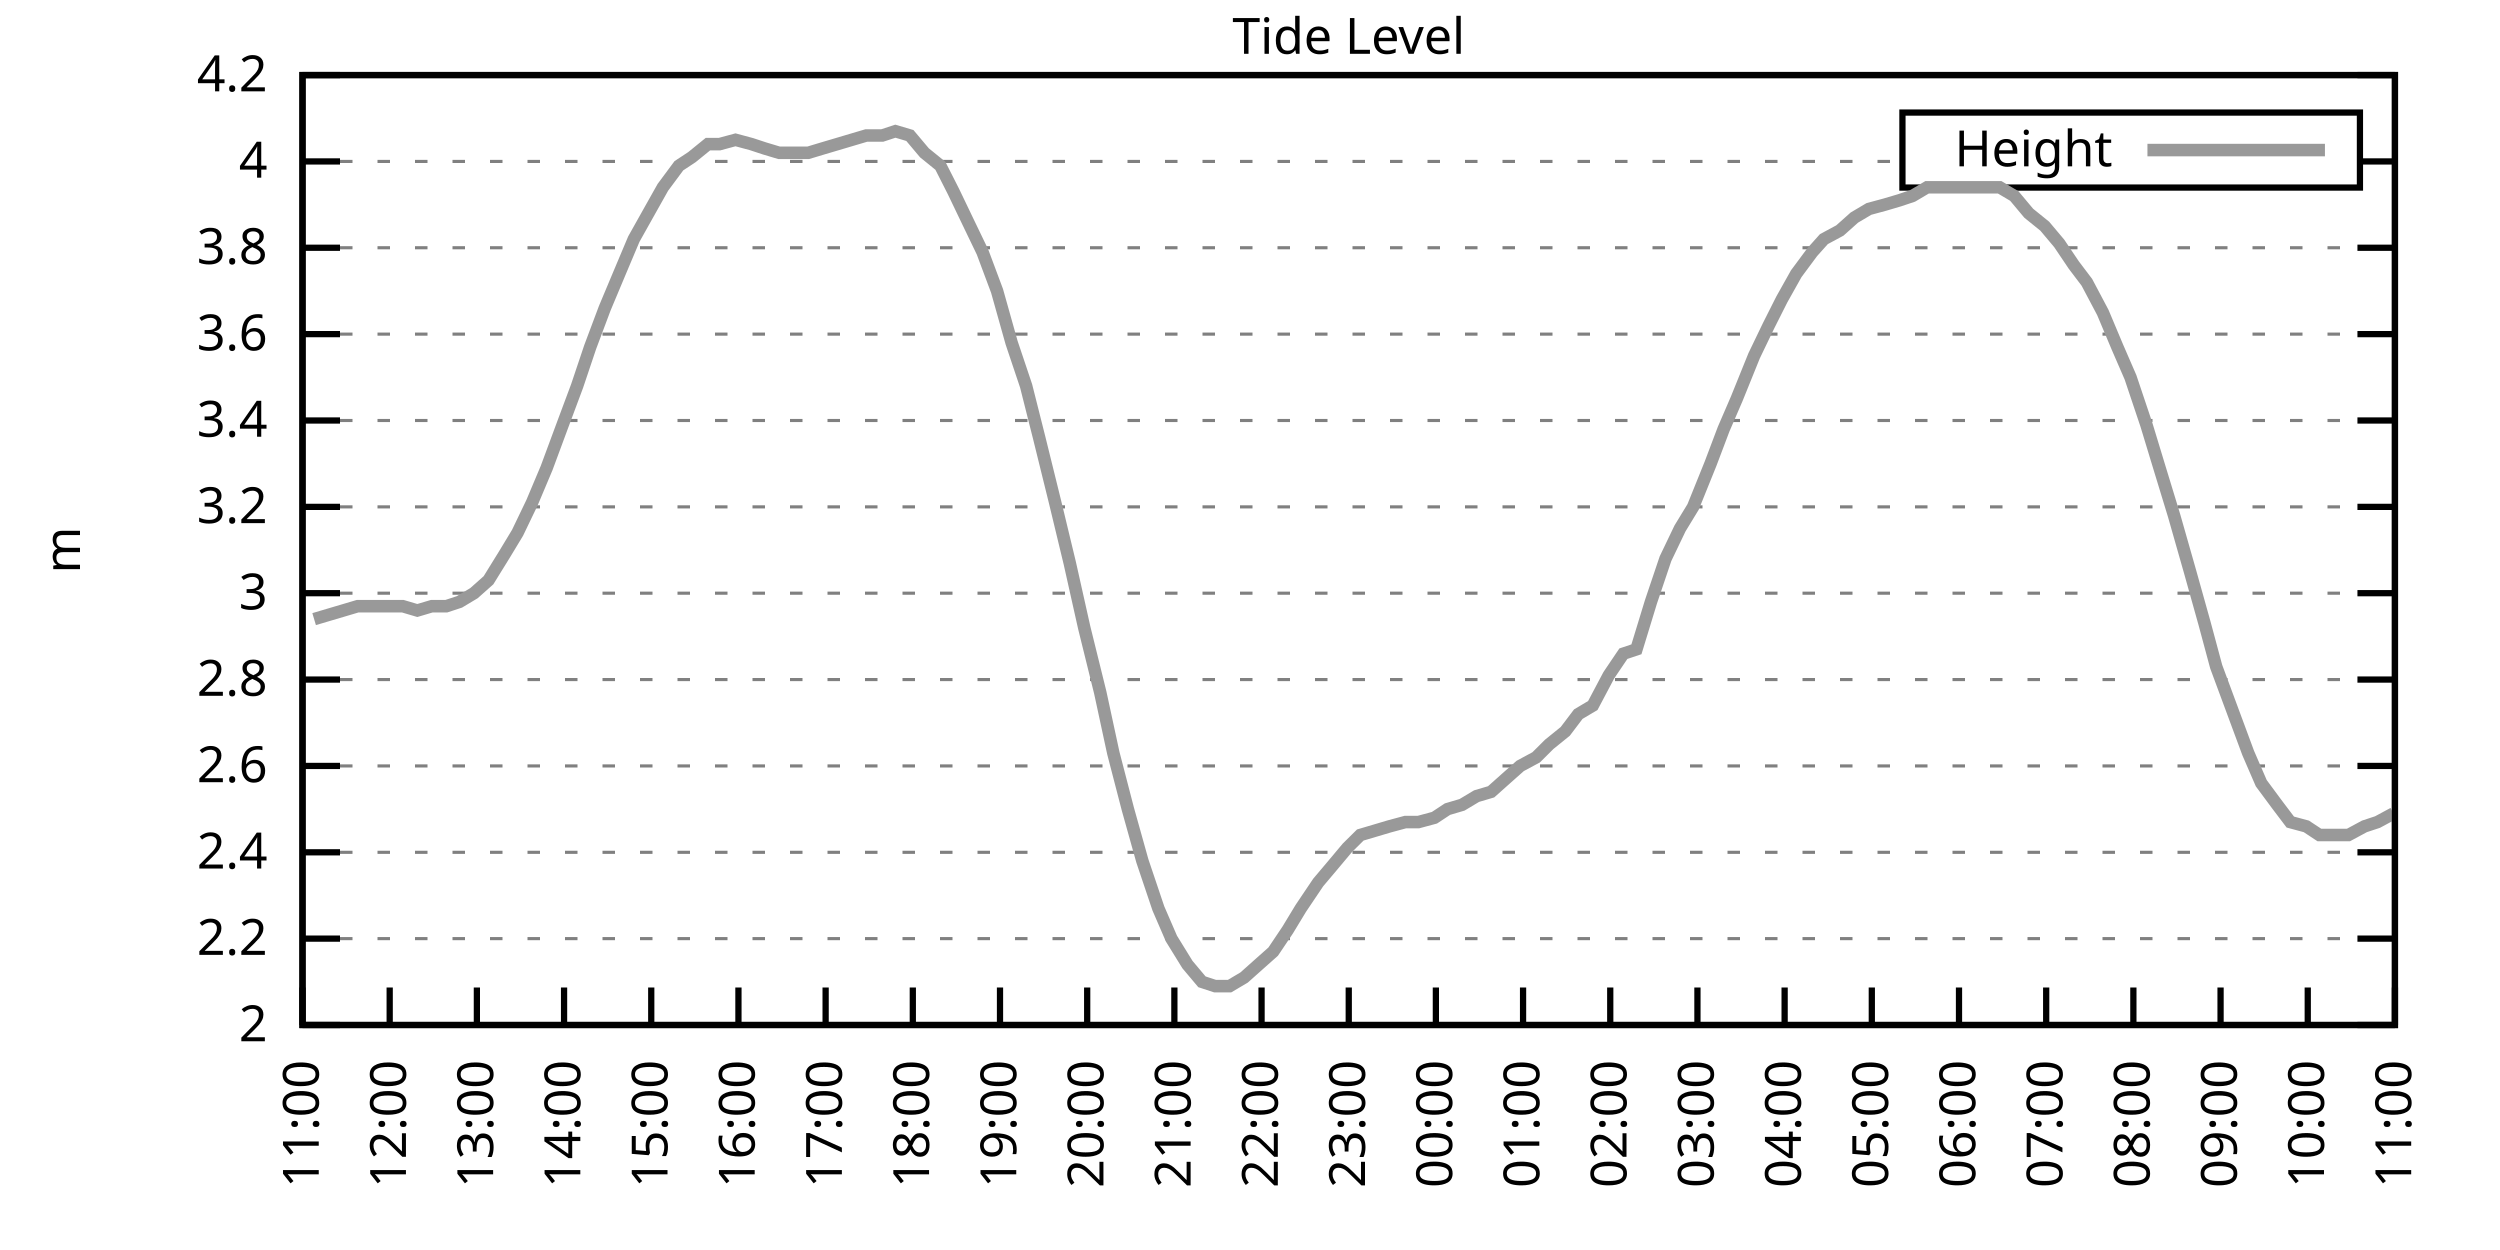
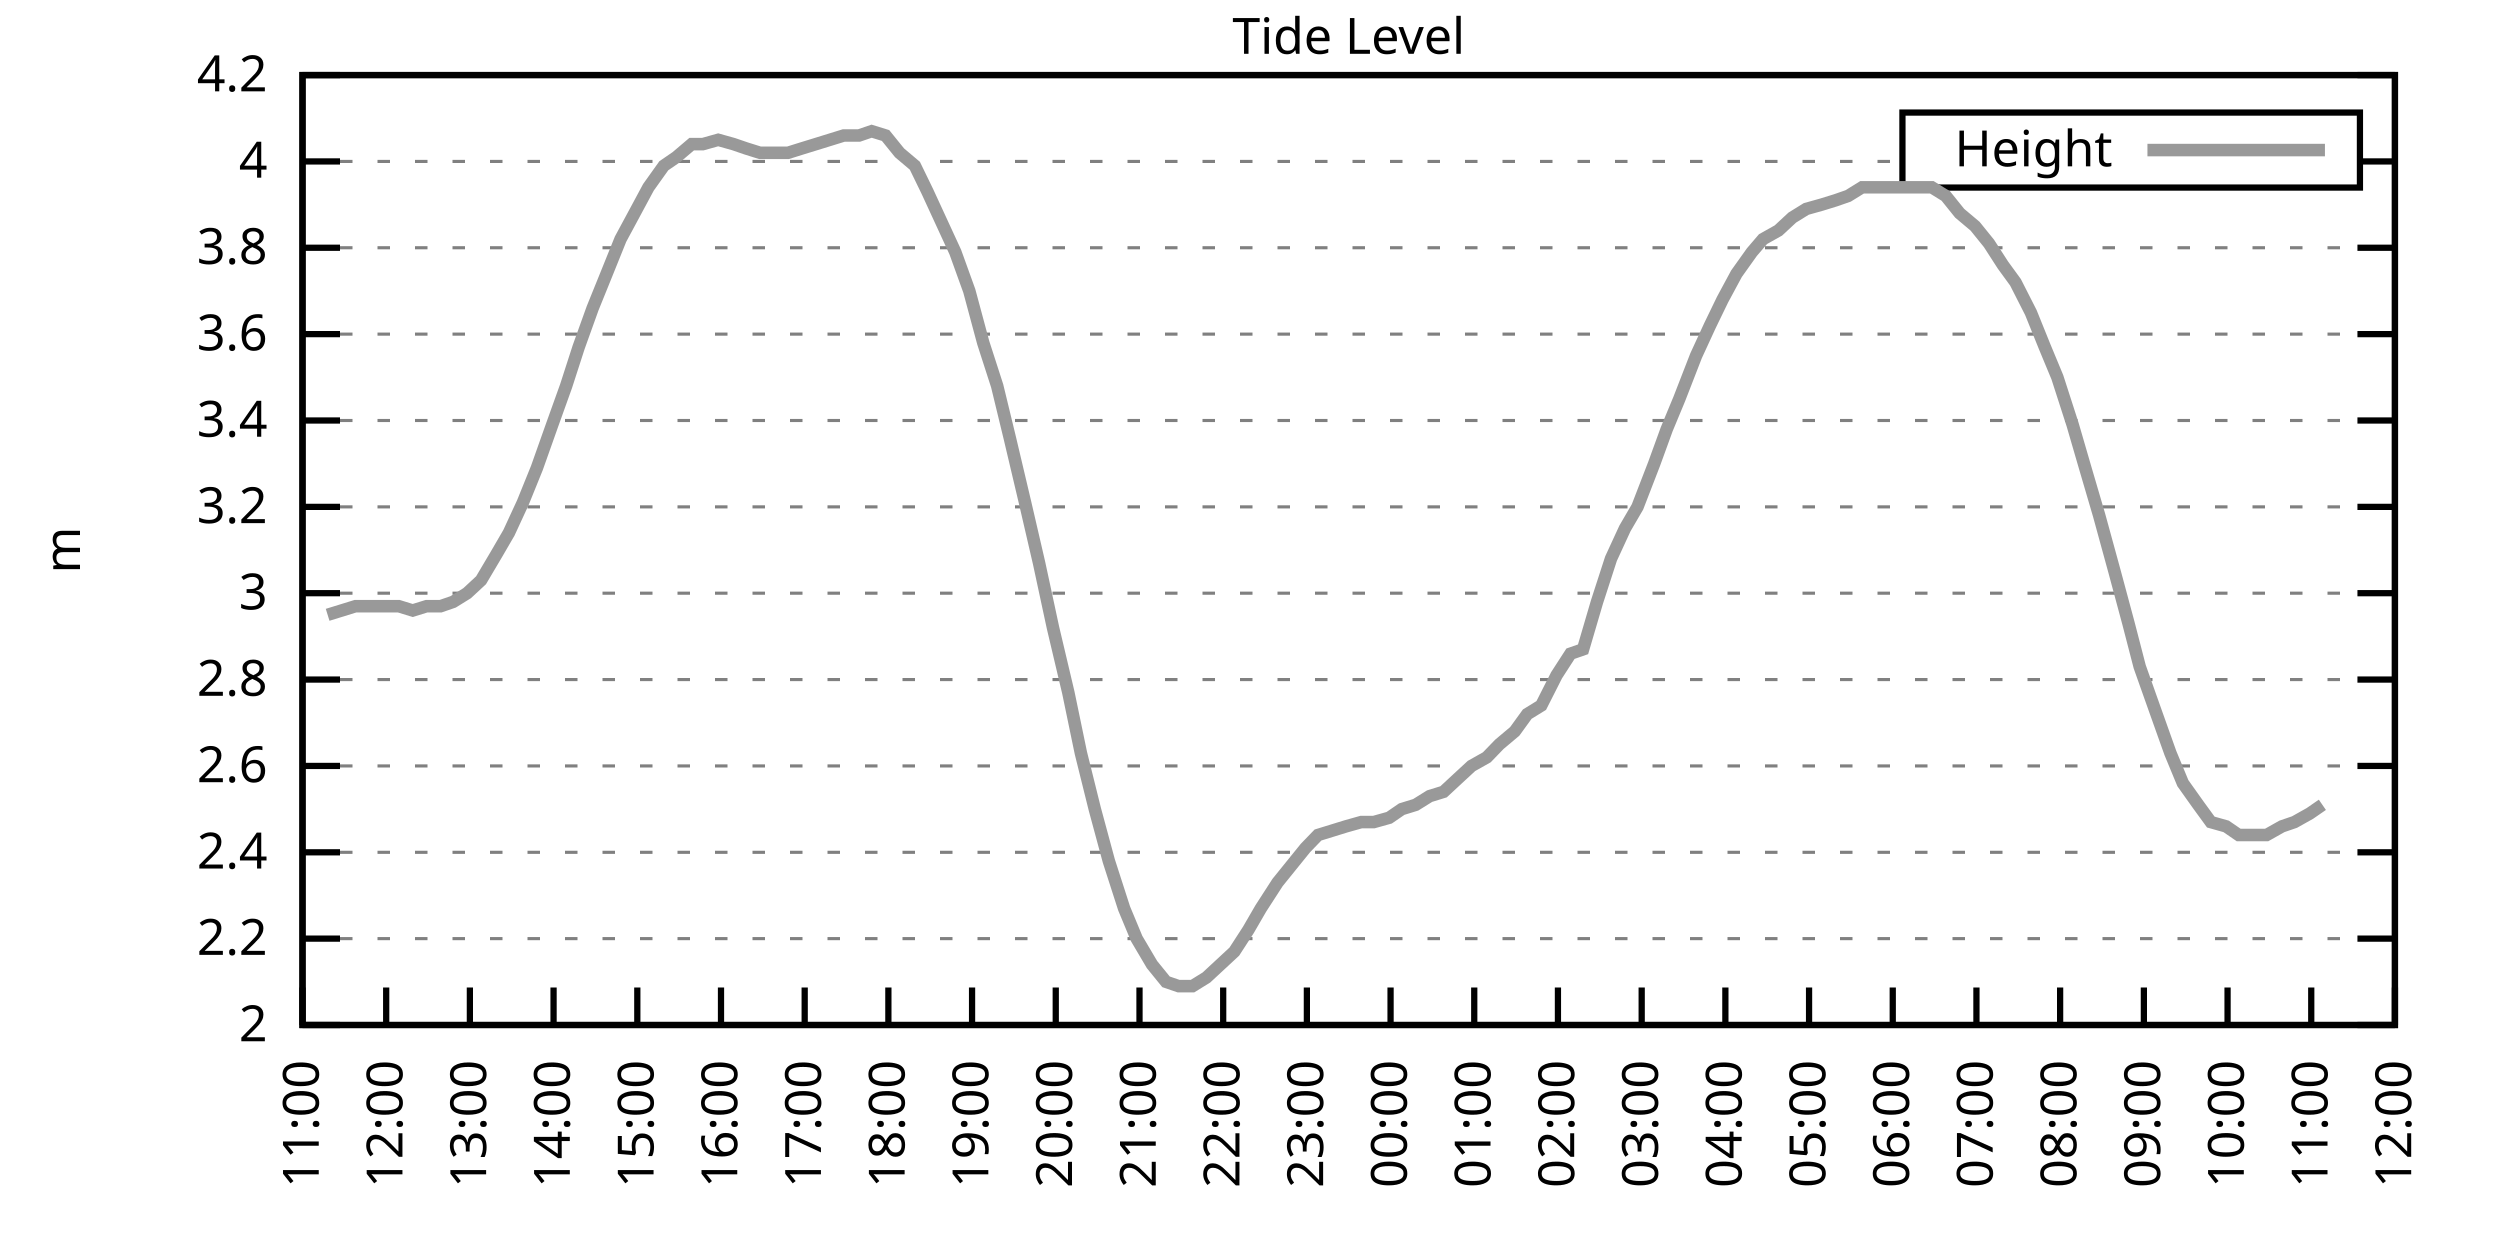
<svg xmlns="http://www.w3.org/2000/svg" xmlns:xlink="http://www.w3.org/1999/xlink" width="400" height="200" viewBox="0 0 400 200">
  <g id="gnuplot_canvas">
    <rect x="0" y="0" width="400" height="200" fill="none" />
    <defs>
      <circle id="gpDot" r="0.5" stroke-width="0.5" stroke="currentColor" />
      <path id="gpPt0" stroke-width="0.333" stroke="currentColor" d="M-1,0 h2 M0,-1 v2" />
      <path id="gpPt1" stroke-width="0.333" stroke="currentColor" d="M-1,-1 L1,1 M1,-1 L-1,1" />
      <path id="gpPt2" stroke-width="0.333" stroke="currentColor" d="M-1,0 L1,0 M0,-1 L0,1 M-1,-1 L1,1 M-1,1 L1,-1" />
      <rect id="gpPt3" stroke-width="0.333" stroke="currentColor" x="-1" y="-1" width="2" height="2" />
      <rect id="gpPt4" stroke-width="0.333" stroke="currentColor" fill="currentColor" x="-1" y="-1" width="2" height="2" />
      <circle id="gpPt5" stroke-width="0.333" stroke="currentColor" cx="0" cy="0" r="1" />
      <use xlink:href="#gpPt5" id="gpPt6" fill="currentColor" stroke="none" />
      <path id="gpPt7" stroke-width="0.333" stroke="currentColor" d="M0,-1.33 L-1.33,0.67 L1.33,0.67 z" />
      <use xlink:href="#gpPt7" id="gpPt8" fill="currentColor" stroke="none" />
      <use xlink:href="#gpPt7" id="gpPt9" stroke="currentColor" transform="rotate(180)" />
      <use xlink:href="#gpPt9" id="gpPt10" fill="currentColor" stroke="none" />
      <use xlink:href="#gpPt3" id="gpPt11" stroke="currentColor" transform="rotate(45)" />
      <use xlink:href="#gpPt11" id="gpPt12" fill="currentColor" stroke="none" />
      <path id="gpPt13" stroke-width="0.333" stroke="currentColor" d="M0,1.330 L1.265,0.411 L0.782,-1.067 L-0.782,-1.076 L-1.265,0.411 z" />
      <use xlink:href="#gpPt13" id="gpPt14" fill="currentColor" stroke="none" />
      <filter id="textbox" filterUnits="objectBoundingBox" x="0" y="0" height="1" width="1">
        <feFlood flood-color="white" flood-opacity="1" result="bgnd" />
        <feComposite in="SourceGraphic" in2="bgnd" operator="atop" />
      </filter>
      <filter id="greybox" filterUnits="objectBoundingBox" x="0" y="0" height="1" width="1">
        <feFlood flood-color="lightgrey" flood-opacity="1" result="grey" />
        <feComposite in="SourceGraphic" in2="grey" operator="atop" />
      </filter>
    </defs>
    <g fill="none" color="white" stroke="currentColor" stroke-width="1.00" stroke-linecap="butt" stroke-linejoin="miter">
</g>
    <g fill="none" color="black" stroke="currentColor" stroke-width="1.00" stroke-linecap="butt" stroke-linejoin="miter">
      <g stroke="none" shape-rendering="crispEdges">
        <polygon fill="rgb(255, 255, 255)" points="48.40,164.00 383.18,164.00 383.18,12.02 48.40,12.02 " />
      </g>
    </g>
    <g fill="none" color="black" stroke="currentColor" stroke-width="1.00" stroke-linecap="butt" stroke-linejoin="miter">
</g>
    <g fill="none" color="black" stroke="black" stroke-width="0.50" stroke-linecap="butt" stroke-linejoin="miter">
</g>
    <g fill="none" color="gray" stroke="currentColor" stroke-width="0.50" stroke-linecap="butt" stroke-linejoin="miter">
      <path stroke="gray" stroke-dasharray="2,4" class="gridline" d="M48.40,164.00 L383.19,164.00  " />
    </g>
    <g fill="none" color="gray" stroke="gray" stroke-width="1.00" stroke-linecap="butt" stroke-linejoin="miter">
</g>
    <g fill="none" color="black" stroke="currentColor" stroke-width="1.00" stroke-linecap="butt" stroke-linejoin="miter">
      <path stroke="black" d="M48.40,164.00 L54.40,164.00 M383.19,164.00 L377.19,164.00  " />
      <g transform="translate(42.80,166.60)" stroke="none" fill="black" font-family="Sans" font-size="8.00" text-anchor="end">
        <text>
          <tspan font-family="Sans"> 2</tspan>
        </text>
      </g>
    </g>
    <g fill="none" color="black" stroke="currentColor" stroke-width="1.00" stroke-linecap="butt" stroke-linejoin="miter">
</g>
    <g fill="none" color="black" stroke="black" stroke-width="0.50" stroke-linecap="butt" stroke-linejoin="miter">
</g>
    <g fill="none" color="gray" stroke="currentColor" stroke-width="0.50" stroke-linecap="butt" stroke-linejoin="miter">
      <path stroke="gray" stroke-dasharray="2,4" class="gridline" d="M48.40,150.18 L383.19,150.18  " />
    </g>
    <g fill="none" color="gray" stroke="gray" stroke-width="1.00" stroke-linecap="butt" stroke-linejoin="miter">
</g>
    <g fill="none" color="black" stroke="currentColor" stroke-width="1.00" stroke-linecap="butt" stroke-linejoin="miter">
      <path stroke="black" d="M48.40,150.18 L54.40,150.18 M383.19,150.18 L377.19,150.18  " />
      <g transform="translate(42.80,152.78)" stroke="none" fill="black" font-family="Sans" font-size="8.00" text-anchor="end">
        <text>
          <tspan font-family="Sans"> 2.2</tspan>
        </text>
      </g>
    </g>
    <g fill="none" color="black" stroke="currentColor" stroke-width="1.00" stroke-linecap="butt" stroke-linejoin="miter">
</g>
    <g fill="none" color="black" stroke="black" stroke-width="0.50" stroke-linecap="butt" stroke-linejoin="miter">
</g>
    <g fill="none" color="gray" stroke="currentColor" stroke-width="0.50" stroke-linecap="butt" stroke-linejoin="miter">
      <path stroke="gray" stroke-dasharray="2,4" class="gridline" d="M48.40,136.37 L383.19,136.37  " />
    </g>
    <g fill="none" color="gray" stroke="gray" stroke-width="1.00" stroke-linecap="butt" stroke-linejoin="miter">
</g>
    <g fill="none" color="black" stroke="currentColor" stroke-width="1.00" stroke-linecap="butt" stroke-linejoin="miter">
      <path stroke="black" d="M48.40,136.37 L54.40,136.37 M383.19,136.37 L377.19,136.37  " />
      <g transform="translate(42.80,138.97)" stroke="none" fill="black" font-family="Sans" font-size="8.00" text-anchor="end">
        <text>
          <tspan font-family="Sans"> 2.4</tspan>
        </text>
      </g>
    </g>
    <g fill="none" color="black" stroke="currentColor" stroke-width="1.00" stroke-linecap="butt" stroke-linejoin="miter">
</g>
    <g fill="none" color="black" stroke="black" stroke-width="0.50" stroke-linecap="butt" stroke-linejoin="miter">
</g>
    <g fill="none" color="gray" stroke="currentColor" stroke-width="0.50" stroke-linecap="butt" stroke-linejoin="miter">
      <path stroke="gray" stroke-dasharray="2,4" class="gridline" d="M48.40,122.55 L383.19,122.55  " />
    </g>
    <g fill="none" color="gray" stroke="gray" stroke-width="1.00" stroke-linecap="butt" stroke-linejoin="miter">
</g>
    <g fill="none" color="black" stroke="currentColor" stroke-width="1.00" stroke-linecap="butt" stroke-linejoin="miter">
      <path stroke="black" d="M48.40,122.55 L54.40,122.55 M383.19,122.55 L377.19,122.55  " />
      <g transform="translate(42.80,125.15)" stroke="none" fill="black" font-family="Sans" font-size="8.00" text-anchor="end">
        <text>
          <tspan font-family="Sans"> 2.6</tspan>
        </text>
      </g>
    </g>
    <g fill="none" color="black" stroke="currentColor" stroke-width="1.00" stroke-linecap="butt" stroke-linejoin="miter">
</g>
    <g fill="none" color="black" stroke="black" stroke-width="0.50" stroke-linecap="butt" stroke-linejoin="miter">
</g>
    <g fill="none" color="gray" stroke="currentColor" stroke-width="0.50" stroke-linecap="butt" stroke-linejoin="miter">
      <path stroke="gray" stroke-dasharray="2,4" class="gridline" d="M48.40,108.73 L383.19,108.73  " />
    </g>
    <g fill="none" color="gray" stroke="gray" stroke-width="1.00" stroke-linecap="butt" stroke-linejoin="miter">
</g>
    <g fill="none" color="black" stroke="currentColor" stroke-width="1.00" stroke-linecap="butt" stroke-linejoin="miter">
      <path stroke="black" d="M48.40,108.73 L54.40,108.73 M383.19,108.73 L377.19,108.73  " />
      <g transform="translate(42.80,111.33)" stroke="none" fill="black" font-family="Sans" font-size="8.00" text-anchor="end">
        <text>
          <tspan font-family="Sans"> 2.8</tspan>
        </text>
      </g>
    </g>
    <g fill="none" color="black" stroke="currentColor" stroke-width="1.00" stroke-linecap="butt" stroke-linejoin="miter">
</g>
    <g fill="none" color="black" stroke="black" stroke-width="0.50" stroke-linecap="butt" stroke-linejoin="miter">
</g>
    <g fill="none" color="gray" stroke="currentColor" stroke-width="0.50" stroke-linecap="butt" stroke-linejoin="miter">
      <path stroke="gray" stroke-dasharray="2,4" class="gridline" d="M48.40,94.91 L383.19,94.91  " />
    </g>
    <g fill="none" color="gray" stroke="gray" stroke-width="1.00" stroke-linecap="butt" stroke-linejoin="miter">
</g>
    <g fill="none" color="black" stroke="currentColor" stroke-width="1.00" stroke-linecap="butt" stroke-linejoin="miter">
      <path stroke="black" d="M48.40,94.91 L54.40,94.91 M383.19,94.91 L377.19,94.91  " />
      <g transform="translate(42.80,97.51)" stroke="none" fill="black" font-family="Sans" font-size="8.00" text-anchor="end">
        <text>
          <tspan font-family="Sans"> 3</tspan>
        </text>
      </g>
    </g>
    <g fill="none" color="black" stroke="currentColor" stroke-width="1.00" stroke-linecap="butt" stroke-linejoin="miter">
</g>
    <g fill="none" color="black" stroke="black" stroke-width="0.50" stroke-linecap="butt" stroke-linejoin="miter">
</g>
    <g fill="none" color="gray" stroke="currentColor" stroke-width="0.50" stroke-linecap="butt" stroke-linejoin="miter">
      <path stroke="gray" stroke-dasharray="2,4" class="gridline" d="M48.40,81.10 L383.19,81.10  " />
    </g>
    <g fill="none" color="gray" stroke="gray" stroke-width="1.00" stroke-linecap="butt" stroke-linejoin="miter">
</g>
    <g fill="none" color="black" stroke="currentColor" stroke-width="1.00" stroke-linecap="butt" stroke-linejoin="miter">
      <path stroke="black" d="M48.40,81.10 L54.40,81.10 M383.19,81.10 L377.19,81.10  " />
      <g transform="translate(42.80,83.70)" stroke="none" fill="black" font-family="Sans" font-size="8.00" text-anchor="end">
        <text>
          <tspan font-family="Sans"> 3.2</tspan>
        </text>
      </g>
    </g>
    <g fill="none" color="black" stroke="currentColor" stroke-width="1.00" stroke-linecap="butt" stroke-linejoin="miter">
</g>
    <g fill="none" color="black" stroke="black" stroke-width="0.50" stroke-linecap="butt" stroke-linejoin="miter">
</g>
    <g fill="none" color="gray" stroke="currentColor" stroke-width="0.50" stroke-linecap="butt" stroke-linejoin="miter">
      <path stroke="gray" stroke-dasharray="2,4" class="gridline" d="M48.40,67.28 L383.19,67.28  " />
    </g>
    <g fill="none" color="gray" stroke="gray" stroke-width="1.00" stroke-linecap="butt" stroke-linejoin="miter">
</g>
    <g fill="none" color="black" stroke="currentColor" stroke-width="1.00" stroke-linecap="butt" stroke-linejoin="miter">
      <path stroke="black" d="M48.40,67.28 L54.40,67.28 M383.19,67.28 L377.19,67.28  " />
      <g transform="translate(42.80,69.88)" stroke="none" fill="black" font-family="Sans" font-size="8.00" text-anchor="end">
        <text>
          <tspan font-family="Sans"> 3.4</tspan>
        </text>
      </g>
    </g>
    <g fill="none" color="black" stroke="currentColor" stroke-width="1.00" stroke-linecap="butt" stroke-linejoin="miter">
</g>
    <g fill="none" color="black" stroke="black" stroke-width="0.50" stroke-linecap="butt" stroke-linejoin="miter">
</g>
    <g fill="none" color="gray" stroke="currentColor" stroke-width="0.50" stroke-linecap="butt" stroke-linejoin="miter">
      <path stroke="gray" stroke-dasharray="2,4" class="gridline" d="M48.40,53.46 L383.19,53.46  " />
    </g>
    <g fill="none" color="gray" stroke="gray" stroke-width="1.00" stroke-linecap="butt" stroke-linejoin="miter">
</g>
    <g fill="none" color="black" stroke="currentColor" stroke-width="1.00" stroke-linecap="butt" stroke-linejoin="miter">
      <path stroke="black" d="M48.40,53.46 L54.40,53.46 M383.19,53.46 L377.19,53.46  " />
      <g transform="translate(42.80,56.06)" stroke="none" fill="black" font-family="Sans" font-size="8.00" text-anchor="end">
        <text>
          <tspan font-family="Sans"> 3.6</tspan>
        </text>
      </g>
    </g>
    <g fill="none" color="black" stroke="currentColor" stroke-width="1.00" stroke-linecap="butt" stroke-linejoin="miter">
</g>
    <g fill="none" color="black" stroke="black" stroke-width="0.50" stroke-linecap="butt" stroke-linejoin="miter">
</g>
    <g fill="none" color="gray" stroke="currentColor" stroke-width="0.50" stroke-linecap="butt" stroke-linejoin="miter">
      <path stroke="gray" stroke-dasharray="2,4" class="gridline" d="M48.40,39.64 L383.19,39.64  " />
    </g>
    <g fill="none" color="gray" stroke="gray" stroke-width="1.00" stroke-linecap="butt" stroke-linejoin="miter">
</g>
    <g fill="none" color="black" stroke="currentColor" stroke-width="1.00" stroke-linecap="butt" stroke-linejoin="miter">
      <path stroke="black" d="M48.40,39.64 L54.40,39.64 M383.19,39.64 L377.19,39.64  " />
      <g transform="translate(42.80,42.24)" stroke="none" fill="black" font-family="Sans" font-size="8.00" text-anchor="end">
        <text>
          <tspan font-family="Sans"> 3.8</tspan>
        </text>
      </g>
    </g>
    <g fill="none" color="black" stroke="currentColor" stroke-width="1.00" stroke-linecap="butt" stroke-linejoin="miter">
</g>
    <g fill="none" color="black" stroke="black" stroke-width="0.50" stroke-linecap="butt" stroke-linejoin="miter">
</g>
    <g fill="none" color="gray" stroke="currentColor" stroke-width="0.50" stroke-linecap="butt" stroke-linejoin="miter">
      <path stroke="gray" stroke-dasharray="2,4" class="gridline" d="M48.40,25.83 L304.39,25.83 M377.59,25.83 L383.19,25.83  " />
    </g>
    <g fill="none" color="gray" stroke="gray" stroke-width="1.00" stroke-linecap="butt" stroke-linejoin="miter">
</g>
    <g fill="none" color="black" stroke="currentColor" stroke-width="1.00" stroke-linecap="butt" stroke-linejoin="miter">
      <path stroke="black" d="M48.40,25.83 L54.40,25.83 M383.19,25.83 L377.19,25.83  " />
      <g transform="translate(42.80,28.43)" stroke="none" fill="black" font-family="Sans" font-size="8.00" text-anchor="end">
        <text>
          <tspan font-family="Sans"> 4</tspan>
        </text>
      </g>
    </g>
    <g fill="none" color="black" stroke="currentColor" stroke-width="1.00" stroke-linecap="butt" stroke-linejoin="miter">
</g>
    <g fill="none" color="black" stroke="black" stroke-width="0.50" stroke-linecap="butt" stroke-linejoin="miter">
</g>
    <g fill="none" color="gray" stroke="currentColor" stroke-width="0.50" stroke-linecap="butt" stroke-linejoin="miter">
      <path stroke="gray" stroke-dasharray="2,4" class="gridline" d="M48.40,12.01 L383.19,12.01  " />
    </g>
    <g fill="none" color="gray" stroke="gray" stroke-width="1.00" stroke-linecap="butt" stroke-linejoin="miter">
</g>
    <g fill="none" color="black" stroke="currentColor" stroke-width="1.00" stroke-linecap="butt" stroke-linejoin="miter">
      <path stroke="black" d="M48.40,12.01 L54.40,12.01 M383.19,12.01 L377.19,12.01  " />
      <g transform="translate(42.80,14.61)" stroke="none" fill="black" font-family="Sans" font-size="8.00" text-anchor="end">
        <text>
          <tspan font-family="Sans"> 4.2</tspan>
        </text>
      </g>
    </g>
    <g fill="none" color="black" stroke="currentColor" stroke-width="1.00" stroke-linecap="butt" stroke-linejoin="miter">
      <path stroke="black" d="M48.40,164.00 L48.40,158.00  " />
      <g transform="translate(51.00,169.60) rotate(270.00)" stroke="none" fill="black" font-family="Sans" font-size="8.00" text-anchor="end">
        <text>
          <tspan font-family="Sans">11:00</tspan>
        </text>
      </g>
    </g>
    <g fill="none" color="black" stroke="currentColor" stroke-width="1.00" stroke-linecap="butt" stroke-linejoin="miter">
-       <path stroke="black" d="M62.35,164.00 L62.35,158.00  " />
-       <g transform="translate(64.95,169.60) rotate(270.00)" stroke="none" fill="black" font-family="Sans" font-size="8.00" text-anchor="end">
+       <path stroke="black" d="M61.79,164.00 L61.79,158.00  " />
+       <g transform="translate(64.39,169.60) rotate(270.00)" stroke="none" fill="black" font-family="Sans" font-size="8.00" text-anchor="end">
        <text>
          <tspan font-family="Sans">12:00</tspan>
        </text>
      </g>
    </g>
    <g fill="none" color="black" stroke="currentColor" stroke-width="1.00" stroke-linecap="butt" stroke-linejoin="miter">
-       <path stroke="black" d="M76.30,164.00 L76.30,158.00  " />
-       <g transform="translate(78.90,169.60) rotate(270.00)" stroke="none" fill="black" font-family="Sans" font-size="8.00" text-anchor="end">
+       <path stroke="black" d="M75.18,164.00 L75.18,158.00  " />
+       <g transform="translate(77.78,169.60) rotate(270.00)" stroke="none" fill="black" font-family="Sans" font-size="8.00" text-anchor="end">
        <text>
          <tspan font-family="Sans">13:00</tspan>
        </text>
      </g>
    </g>
    <g fill="none" color="black" stroke="currentColor" stroke-width="1.00" stroke-linecap="butt" stroke-linejoin="miter">
-       <path stroke="black" d="M90.25,164.00 L90.25,158.00  " />
-       <g transform="translate(92.85,169.60) rotate(270.00)" stroke="none" fill="black" font-family="Sans" font-size="8.00" text-anchor="end">
+       <path stroke="black" d="M88.57,164.00 L88.57,158.00  " />
+       <g transform="translate(91.17,169.60) rotate(270.00)" stroke="none" fill="black" font-family="Sans" font-size="8.00" text-anchor="end">
        <text>
          <tspan font-family="Sans">14:00</tspan>
        </text>
      </g>
    </g>
    <g fill="none" color="black" stroke="currentColor" stroke-width="1.00" stroke-linecap="butt" stroke-linejoin="miter">
-       <path stroke="black" d="M104.20,164.00 L104.20,158.00  " />
-       <g transform="translate(106.80,169.60) rotate(270.00)" stroke="none" fill="black" font-family="Sans" font-size="8.00" text-anchor="end">
+       <path stroke="black" d="M101.97,164.00 L101.97,158.00  " />
+       <g transform="translate(104.57,169.60) rotate(270.00)" stroke="none" fill="black" font-family="Sans" font-size="8.00" text-anchor="end">
        <text>
          <tspan font-family="Sans">15:00</tspan>
        </text>
      </g>
    </g>
    <g fill="none" color="black" stroke="currentColor" stroke-width="1.00" stroke-linecap="butt" stroke-linejoin="miter">
-       <path stroke="black" d="M118.15,164.00 L118.15,158.00  " />
-       <g transform="translate(120.75,169.60) rotate(270.00)" stroke="none" fill="black" font-family="Sans" font-size="8.00" text-anchor="end">
+       <path stroke="black" d="M115.36,164.00 L115.36,158.00  " />
+       <g transform="translate(117.96,169.60) rotate(270.00)" stroke="none" fill="black" font-family="Sans" font-size="8.00" text-anchor="end">
        <text>
          <tspan font-family="Sans">16:00</tspan>
        </text>
      </g>
    </g>
    <g fill="none" color="black" stroke="currentColor" stroke-width="1.00" stroke-linecap="butt" stroke-linejoin="miter">
-       <path stroke="black" d="M132.10,164.00 L132.10,158.00  " />
-       <g transform="translate(134.70,169.60) rotate(270.00)" stroke="none" fill="black" font-family="Sans" font-size="8.00" text-anchor="end">
+       <path stroke="black" d="M128.75,164.00 L128.75,158.00  " />
+       <g transform="translate(131.35,169.60) rotate(270.00)" stroke="none" fill="black" font-family="Sans" font-size="8.00" text-anchor="end">
        <text>
          <tspan font-family="Sans">17:00</tspan>
        </text>
      </g>
    </g>
    <g fill="none" color="black" stroke="currentColor" stroke-width="1.00" stroke-linecap="butt" stroke-linejoin="miter">
-       <path stroke="black" d="M146.05,164.00 L146.05,158.00  " />
-       <g transform="translate(148.65,169.60) rotate(270.00)" stroke="none" fill="black" font-family="Sans" font-size="8.00" text-anchor="end">
+       <path stroke="black" d="M142.14,164.00 L142.14,158.00  " />
+       <g transform="translate(144.74,169.60) rotate(270.00)" stroke="none" fill="black" font-family="Sans" font-size="8.00" text-anchor="end">
        <text>
          <tspan font-family="Sans">18:00</tspan>
        </text>
      </g>
    </g>
    <g fill="none" color="black" stroke="currentColor" stroke-width="1.00" stroke-linecap="butt" stroke-linejoin="miter">
-       <path stroke="black" d="M160.00,164.00 L160.00,158.00  " />
-       <g transform="translate(162.60,169.60) rotate(270.00)" stroke="none" fill="black" font-family="Sans" font-size="8.00" text-anchor="end">
+       <path stroke="black" d="M155.53,164.00 L155.53,158.00  " />
+       <g transform="translate(158.13,169.60) rotate(270.00)" stroke="none" fill="black" font-family="Sans" font-size="8.00" text-anchor="end">
        <text>
          <tspan font-family="Sans">19:00</tspan>
        </text>
      </g>
    </g>
    <g fill="none" color="black" stroke="currentColor" stroke-width="1.00" stroke-linecap="butt" stroke-linejoin="miter">
-       <path stroke="black" d="M173.95,164.00 L173.95,158.00  " />
-       <g transform="translate(176.55,169.60) rotate(270.00)" stroke="none" fill="black" font-family="Sans" font-size="8.00" text-anchor="end">
+       <path stroke="black" d="M168.92,164.00 L168.92,158.00  " />
+       <g transform="translate(171.52,169.60) rotate(270.00)" stroke="none" fill="black" font-family="Sans" font-size="8.00" text-anchor="end">
        <text>
          <tspan font-family="Sans">20:00</tspan>
        </text>
      </g>
    </g>
    <g fill="none" color="black" stroke="currentColor" stroke-width="1.00" stroke-linecap="butt" stroke-linejoin="miter">
-       <path stroke="black" d="M187.90,164.00 L187.90,158.00  " />
-       <g transform="translate(190.50,169.60) rotate(270.00)" stroke="none" fill="black" font-family="Sans" font-size="8.00" text-anchor="end">
+       <path stroke="black" d="M182.32,164.00 L182.32,158.00  " />
+       <g transform="translate(184.92,169.60) rotate(270.00)" stroke="none" fill="black" font-family="Sans" font-size="8.00" text-anchor="end">
        <text>
          <tspan font-family="Sans">21:00</tspan>
        </text>
      </g>
    </g>
    <g fill="none" color="black" stroke="currentColor" stroke-width="1.00" stroke-linecap="butt" stroke-linejoin="miter">
-       <path stroke="black" d="M201.85,164.00 L201.85,158.00  " />
-       <g transform="translate(204.45,169.60) rotate(270.00)" stroke="none" fill="black" font-family="Sans" font-size="8.00" text-anchor="end">
+       <path stroke="black" d="M195.71,164.00 L195.71,158.00  " />
+       <g transform="translate(198.31,169.60) rotate(270.00)" stroke="none" fill="black" font-family="Sans" font-size="8.00" text-anchor="end">
        <text>
          <tspan font-family="Sans">22:00</tspan>
        </text>
      </g>
    </g>
    <g fill="none" color="black" stroke="currentColor" stroke-width="1.00" stroke-linecap="butt" stroke-linejoin="miter">
-       <path stroke="black" d="M215.80,164.00 L215.80,158.00  " />
-       <g transform="translate(218.40,169.60) rotate(270.00)" stroke="none" fill="black" font-family="Sans" font-size="8.00" text-anchor="end">
+       <path stroke="black" d="M209.10,164.00 L209.10,158.00  " />
+       <g transform="translate(211.70,169.60) rotate(270.00)" stroke="none" fill="black" font-family="Sans" font-size="8.00" text-anchor="end">
        <text>
          <tspan font-family="Sans">23:00</tspan>
        </text>
      </g>
    </g>
    <g fill="none" color="black" stroke="currentColor" stroke-width="1.00" stroke-linecap="butt" stroke-linejoin="miter">
-       <path stroke="black" d="M229.74,164.00 L229.74,158.00  " />
-       <g transform="translate(232.34,169.60) rotate(270.00)" stroke="none" fill="black" font-family="Sans" font-size="8.00" text-anchor="end">
+       <path stroke="black" d="M222.49,164.00 L222.49,158.00  " />
+       <g transform="translate(225.09,169.60) rotate(270.00)" stroke="none" fill="black" font-family="Sans" font-size="8.00" text-anchor="end">
        <text>
          <tspan font-family="Sans">00:00</tspan>
        </text>
      </g>
    </g>
    <g fill="none" color="black" stroke="currentColor" stroke-width="1.00" stroke-linecap="butt" stroke-linejoin="miter">
-       <path stroke="black" d="M243.69,164.00 L243.69,158.00  " />
-       <g transform="translate(246.29,169.60) rotate(270.00)" stroke="none" fill="black" font-family="Sans" font-size="8.00" text-anchor="end">
+       <path stroke="black" d="M235.88,164.00 L235.88,158.00  " />
+       <g transform="translate(238.48,169.60) rotate(270.00)" stroke="none" fill="black" font-family="Sans" font-size="8.00" text-anchor="end">
        <text>
          <tspan font-family="Sans">01:00</tspan>
        </text>
      </g>
    </g>
    <g fill="none" color="black" stroke="currentColor" stroke-width="1.00" stroke-linecap="butt" stroke-linejoin="miter">
-       <path stroke="black" d="M257.64,164.00 L257.64,158.00  " />
-       <g transform="translate(260.24,169.60) rotate(270.00)" stroke="none" fill="black" font-family="Sans" font-size="8.00" text-anchor="end">
+       <path stroke="black" d="M249.27,164.00 L249.27,158.00  " />
+       <g transform="translate(251.87,169.60) rotate(270.00)" stroke="none" fill="black" font-family="Sans" font-size="8.00" text-anchor="end">
        <text>
          <tspan font-family="Sans">02:00</tspan>
        </text>
      </g>
    </g>
    <g fill="none" color="black" stroke="currentColor" stroke-width="1.00" stroke-linecap="butt" stroke-linejoin="miter">
-       <path stroke="black" d="M271.59,164.00 L271.59,158.00  " />
-       <g transform="translate(274.19,169.60) rotate(270.00)" stroke="none" fill="black" font-family="Sans" font-size="8.00" text-anchor="end">
+       <path stroke="black" d="M262.67,164.00 L262.67,158.00  " />
+       <g transform="translate(265.27,169.60) rotate(270.00)" stroke="none" fill="black" font-family="Sans" font-size="8.00" text-anchor="end">
        <text>
          <tspan font-family="Sans">03:00</tspan>
        </text>
      </g>
    </g>
    <g fill="none" color="black" stroke="currentColor" stroke-width="1.00" stroke-linecap="butt" stroke-linejoin="miter">
-       <path stroke="black" d="M285.54,164.00 L285.54,158.00  " />
-       <g transform="translate(288.14,169.60) rotate(270.00)" stroke="none" fill="black" font-family="Sans" font-size="8.00" text-anchor="end">
+       <path stroke="black" d="M276.06,164.00 L276.06,158.00  " />
+       <g transform="translate(278.66,169.60) rotate(270.00)" stroke="none" fill="black" font-family="Sans" font-size="8.00" text-anchor="end">
        <text>
          <tspan font-family="Sans">04:00</tspan>
        </text>
      </g>
    </g>
    <g fill="none" color="black" stroke="currentColor" stroke-width="1.00" stroke-linecap="butt" stroke-linejoin="miter">
-       <path stroke="black" d="M299.49,164.00 L299.49,158.00  " />
-       <g transform="translate(302.09,169.60) rotate(270.00)" stroke="none" fill="black" font-family="Sans" font-size="8.00" text-anchor="end">
+       <path stroke="black" d="M289.45,164.00 L289.45,158.00  " />
+       <g transform="translate(292.05,169.60) rotate(270.00)" stroke="none" fill="black" font-family="Sans" font-size="8.00" text-anchor="end">
        <text>
          <tspan font-family="Sans">05:00</tspan>
        </text>
      </g>
    </g>
    <g fill="none" color="black" stroke="currentColor" stroke-width="1.00" stroke-linecap="butt" stroke-linejoin="miter">
-       <path stroke="black" d="M313.44,164.00 L313.44,158.00  " />
-       <g transform="translate(316.04,169.60) rotate(270.00)" stroke="none" fill="black" font-family="Sans" font-size="8.00" text-anchor="end">
+       <path stroke="black" d="M302.84,164.00 L302.84,158.00  " />
+       <g transform="translate(305.44,169.60) rotate(270.00)" stroke="none" fill="black" font-family="Sans" font-size="8.00" text-anchor="end">
        <text>
          <tspan font-family="Sans">06:00</tspan>
        </text>
      </g>
    </g>
    <g fill="none" color="black" stroke="currentColor" stroke-width="1.00" stroke-linecap="butt" stroke-linejoin="miter">
-       <path stroke="black" d="M327.39,164.00 L327.39,158.00  " />
-       <g transform="translate(329.99,169.60) rotate(270.00)" stroke="none" fill="black" font-family="Sans" font-size="8.00" text-anchor="end">
+       <path stroke="black" d="M316.23,164.00 L316.23,158.00  " />
+       <g transform="translate(318.83,169.60) rotate(270.00)" stroke="none" fill="black" font-family="Sans" font-size="8.00" text-anchor="end">
        <text>
          <tspan font-family="Sans">07:00</tspan>
        </text>
      </g>
    </g>
    <g fill="none" color="black" stroke="currentColor" stroke-width="1.00" stroke-linecap="butt" stroke-linejoin="miter">
-       <path stroke="black" d="M341.34,164.00 L341.34,158.00  " />
-       <g transform="translate(343.94,169.60) rotate(270.00)" stroke="none" fill="black" font-family="Sans" font-size="8.00" text-anchor="end">
+       <path stroke="black" d="M329.62,164.00 L329.62,158.00  " />
+       <g transform="translate(332.22,169.60) rotate(270.00)" stroke="none" fill="black" font-family="Sans" font-size="8.00" text-anchor="end">
        <text>
          <tspan font-family="Sans">08:00</tspan>
        </text>
      </g>
    </g>
    <g fill="none" color="black" stroke="currentColor" stroke-width="1.00" stroke-linecap="butt" stroke-linejoin="miter">
-       <path stroke="black" d="M355.29,164.00 L355.29,158.00  " />
-       <g transform="translate(357.89,169.60) rotate(270.00)" stroke="none" fill="black" font-family="Sans" font-size="8.00" text-anchor="end">
+       <path stroke="black" d="M343.02,164.00 L343.02,158.00  " />
+       <g transform="translate(345.62,169.60) rotate(270.00)" stroke="none" fill="black" font-family="Sans" font-size="8.00" text-anchor="end">
        <text>
          <tspan font-family="Sans">09:00</tspan>
        </text>
      </g>
    </g>
    <g fill="none" color="black" stroke="currentColor" stroke-width="1.00" stroke-linecap="butt" stroke-linejoin="miter">
-       <path stroke="black" d="M369.24,164.00 L369.24,158.00  " />
-       <g transform="translate(371.84,169.60) rotate(270.00)" stroke="none" fill="black" font-family="Sans" font-size="8.00" text-anchor="end">
+       <path stroke="black" d="M356.41,164.00 L356.41,158.00  " />
+       <g transform="translate(359.01,169.60) rotate(270.00)" stroke="none" fill="black" font-family="Sans" font-size="8.00" text-anchor="end">
        <text>
          <tspan font-family="Sans">10:00</tspan>
+         </text>
+       </g>
+     </g>
+     <g fill="none" color="black" stroke="currentColor" stroke-width="1.00" stroke-linecap="butt" stroke-linejoin="miter">
+       <path stroke="black" d="M369.80,164.00 L369.80,158.00  " />
+       <g transform="translate(372.40,169.60) rotate(270.00)" stroke="none" fill="black" font-family="Sans" font-size="8.00" text-anchor="end">
+         <text>
+           <tspan font-family="Sans">11:00</tspan>
        </text>
      </g>
    </g>
    <g fill="none" color="black" stroke="currentColor" stroke-width="1.00" stroke-linecap="butt" stroke-linejoin="miter">
      <path stroke="black" d="M383.19,164.00 L383.19,158.00  " />
      <g transform="translate(385.79,169.60) rotate(270.00)" stroke="none" fill="black" font-family="Sans" font-size="8.00" text-anchor="end">
        <text>
-           <tspan font-family="Sans">11:00</tspan>
+           <tspan font-family="Sans">12:00</tspan>
        </text>
      </g>
    </g>
    <g fill="none" color="black" stroke="currentColor" stroke-width="1.00" stroke-linecap="butt" stroke-linejoin="miter">
</g>
    <g fill="none" color="black" stroke="currentColor" stroke-width="1.00" stroke-linecap="butt" stroke-linejoin="miter">
      <path stroke="black" d="M48.40,12.01 L48.40,164.00 L383.19,164.00 L383.19,12.01 L48.40,12.01 Z  " />
    </g>
    <g fill="none" color="black" stroke="currentColor" stroke-width="1.00" stroke-linecap="butt" stroke-linejoin="miter">
</g>
    <g fill="none" color="black" stroke="currentColor" stroke-width="1.00" stroke-linecap="butt" stroke-linejoin="miter">
      <path stroke="black" d="M304.39,30.01 L304.39,18.01 L377.59,18.01 L377.59,30.01 L304.39,30.01 Z  " />
    </g>
    <g id="Tide_level_plot_1">
      <g fill="none" color="white" stroke="black" stroke-width="2.00" stroke-linecap="butt" stroke-linejoin="miter">
</g>
      <g fill="none" color="black" stroke="currentColor" stroke-width="2.00" stroke-linecap="butt" stroke-linejoin="miter">
        <g transform="translate(337.99,26.61)" stroke="none" fill="black" font-family="Sans" font-size="8.00" text-anchor="end">
          <text>
            <tspan font-family="Sans">Height</tspan>
          </text>
        </g>
      </g>
      <g fill="none" color="black" stroke="currentColor" stroke-width="2.00" stroke-linecap="butt" stroke-linejoin="miter">
-         <path stroke="rgb(153, 153, 153)" d="M343.59,24.01 L371.99,24.01 M50.26,99.06 L52.58,98.37 L54.91,97.68 L57.23,96.99 L59.79,96.99 L62.12,96.99   L64.44,96.99 L66.77,97.68 L69.09,96.99 L71.42,96.99 L73.51,96.30 L75.83,94.91 L78.16,92.84 L80.72,88.70   L82.81,85.24 L85.13,80.41 L87.46,74.88 L90.02,67.97 L92.34,61.75 L94.43,55.53 L96.76,49.32 L99.08,43.79   L101.41,38.26 L103.73,34.12 L106.06,29.97 L108.62,26.52 L110.71,25.14 L113.27,23.06 L115.13,23.06 L117.68,22.37   L120.24,23.06 L122.33,23.75 L124.66,24.45 L126.98,24.45 L129.31,24.45 L131.63,23.75 L133.96,23.06 L136.28,22.37   L138.61,21.68 L141.16,21.68 L143.26,20.99 L145.58,21.68 L147.91,24.45 L150.46,26.52 L152.56,30.66 L154.88,35.50   L157.21,40.34 L159.53,46.55 L161.86,54.84 L164.18,61.75 L166.27,70.04 L168.83,80.41 L171.16,90.08 L173.48,100.44   L176.04,110.80 L178.13,120.48 L180.46,129.46 L182.78,137.75 L185.34,145.35 L187.43,150.18 L189.99,154.33 L192.31,157.09   L194.41,157.78 L196.73,157.78 L199.06,156.40 L201.38,154.33 L203.71,152.26 L206.03,148.80 L208.12,145.35 L210.91,141.20   L213.24,138.44 L215.56,135.67 L217.65,133.60 L219.98,132.91 L222.30,132.22 L224.86,131.53 L226.95,131.53 L229.51,130.84   L231.60,129.46 L233.93,128.77 L236.25,127.38 L238.58,126.69 L240.90,124.62 L243.23,122.55 L245.79,121.17 L247.88,119.09   L250.44,117.02 L252.53,114.26 L254.85,112.88 L257.41,108.04 L259.74,104.59 L261.83,103.89 L264.15,96.30 L266.48,89.39   L268.80,84.55 L270.90,81.10 L273.69,74.19 L275.78,68.66 L277.87,63.82 L280.66,56.92 L282.99,52.08 L285.08,47.93   L287.40,43.79 L289.96,40.34 L291.82,38.26 L294.38,36.88 L296.70,34.81 L299.03,33.43 L301.58,32.74 L303.91,32.05   L306.00,31.35 L308.33,29.97 L310.65,29.97 L312.98,29.97 L317.63,29.97 L319.95,29.97 L322.28,31.35 L324.60,34.12   L327.16,36.19 L329.48,38.95 L331.81,42.41 L333.90,45.17 L336.46,50.01 L338.78,55.53 L340.88,60.37 L343.43,67.97   L345.53,74.88 L347.85,82.48 L350.41,91.46 L352.73,99.75 L354.59,106.66 L357.15,113.57 L359.71,120.48 L361.80,125.31   L364.36,128.77 L366.45,131.53 L369.01,132.22 L371.10,133.60 L373.66,133.60 L375.75,133.60 L378.31,132.22 L380.40,131.53   L382.96,130.15  " />
+         <path stroke="rgb(153, 153, 153)" d="M343.59,24.01 L371.99,24.01 M52.42,98.37 L54.65,97.68 L56.88,96.99 L59.34,96.99 L61.57,96.99 L63.80,96.99   L66.03,97.68 L68.26,96.99 L70.50,96.99 L72.50,96.30 L74.74,94.91 L76.97,92.84 L79.42,88.70 L81.43,85.24   L83.66,80.41 L85.90,74.88 L88.35,67.97 L90.58,61.75 L92.59,55.53 L94.82,49.32 L97.06,43.79 L99.29,38.26   L101.52,34.12 L103.75,29.97 L106.21,26.52 L108.22,25.14 L110.67,23.06 L112.46,23.06 L114.91,22.37 L117.37,23.06   L119.38,23.75 L121.61,24.45 L123.84,24.45 L126.07,24.45 L128.30,23.75 L130.54,23.06 L132.77,22.37 L135.00,21.68   L137.45,21.68 L139.46,20.99 L141.69,21.68 L143.93,24.45 L146.38,26.52 L148.39,30.66 L150.62,35.50 L152.85,40.34   L155.09,46.55 L157.32,54.84 L159.55,61.75 L161.56,70.04 L164.01,80.41 L166.25,90.08 L168.48,100.44 L170.93,110.80   L172.94,120.48 L175.17,129.46 L177.41,137.75 L179.86,145.35 L181.87,150.18 L184.32,154.33 L186.56,157.09 L188.57,157.78   L190.80,157.78 L193.03,156.40 L195.26,154.33 L197.49,152.26 L199.73,148.80 L201.73,145.35 L204.41,141.20 L206.64,138.44   L208.88,135.67 L210.88,133.60 L213.12,132.91 L215.35,132.22 L217.80,131.53 L219.81,131.53 L222.27,130.84 L224.28,129.46   L226.51,128.77 L228.74,127.38 L230.97,126.69 L233.20,124.62 L235.44,122.55 L237.89,121.17 L239.90,119.09 L242.36,117.02   L244.36,114.26 L246.60,112.88 L249.05,108.04 L251.28,104.59 L253.29,103.89 L255.52,96.30 L257.76,89.39 L259.99,84.55   L262.00,81.10 L264.67,74.19 L266.68,68.66 L268.69,63.82 L271.37,56.92 L273.60,52.08 L275.61,47.93 L277.84,43.79   L280.30,40.34 L282.08,38.26 L284.54,36.88 L286.77,34.81 L289.00,33.43 L291.46,32.74 L293.69,32.05 L295.70,31.35   L297.93,29.97 L300.16,29.97 L302.39,29.97 L306.86,29.97 L309.09,29.97 L311.32,31.35 L313.55,34.12 L316.01,36.19   L318.24,38.95 L320.47,42.41 L322.48,45.17 L324.94,50.01 L327.17,55.53 L329.18,60.37 L331.63,67.97 L333.64,74.88   L335.87,82.48 L338.33,91.46 L340.56,99.75 L342.35,106.66 L344.80,113.57 L347.26,120.48 L349.26,125.31 L351.72,128.77   L353.73,131.53 L356.18,132.22 L358.19,133.60 L360.65,133.60 L362.66,133.60 L365.11,132.22 L367.12,131.53 L369.58,130.15   L371.58,128.77  " />
      </g>
    </g>
    <g fill="none" color="black" stroke="currentColor" stroke-width="2.00" stroke-linecap="butt" stroke-linejoin="miter">
</g>
    <g fill="none" color="black" stroke="black" stroke-width="1.00" stroke-linecap="butt" stroke-linejoin="miter">
</g>
    <g fill="none" color="black" stroke="currentColor" stroke-width="1.00" stroke-linecap="butt" stroke-linejoin="miter">
      <path stroke="black" d="M48.40,12.01 L48.40,164.00 L383.19,164.00 L383.19,12.01 L48.40,12.01 Z  " />
      <g transform="translate(12.80,88.01) rotate(270.00)" stroke="none" fill="black" font-family="Sans" font-size="8.00" text-anchor="middle">
        <text>
          <tspan font-family="Sans">m</tspan>
        </text>
      </g>
    </g>
    <g fill="none" color="black" stroke="currentColor" stroke-width="1.00" stroke-linecap="butt" stroke-linejoin="miter">
</g>
    <g fill="none" color="black" stroke="currentColor" stroke-width="1.00" stroke-linecap="butt" stroke-linejoin="miter">
      <g transform="translate(215.79,8.61)" stroke="none" fill="black" font-family="Sans" font-size="8.00" text-anchor="middle">
        <text>
          <tspan font-family="Sans">Tide Level</tspan>
        </text>
      </g>
    </g>
    <g fill="none" color="black" stroke="currentColor" stroke-width="1.00" stroke-linecap="butt" stroke-linejoin="miter">
</g>
  </g>
</svg>
